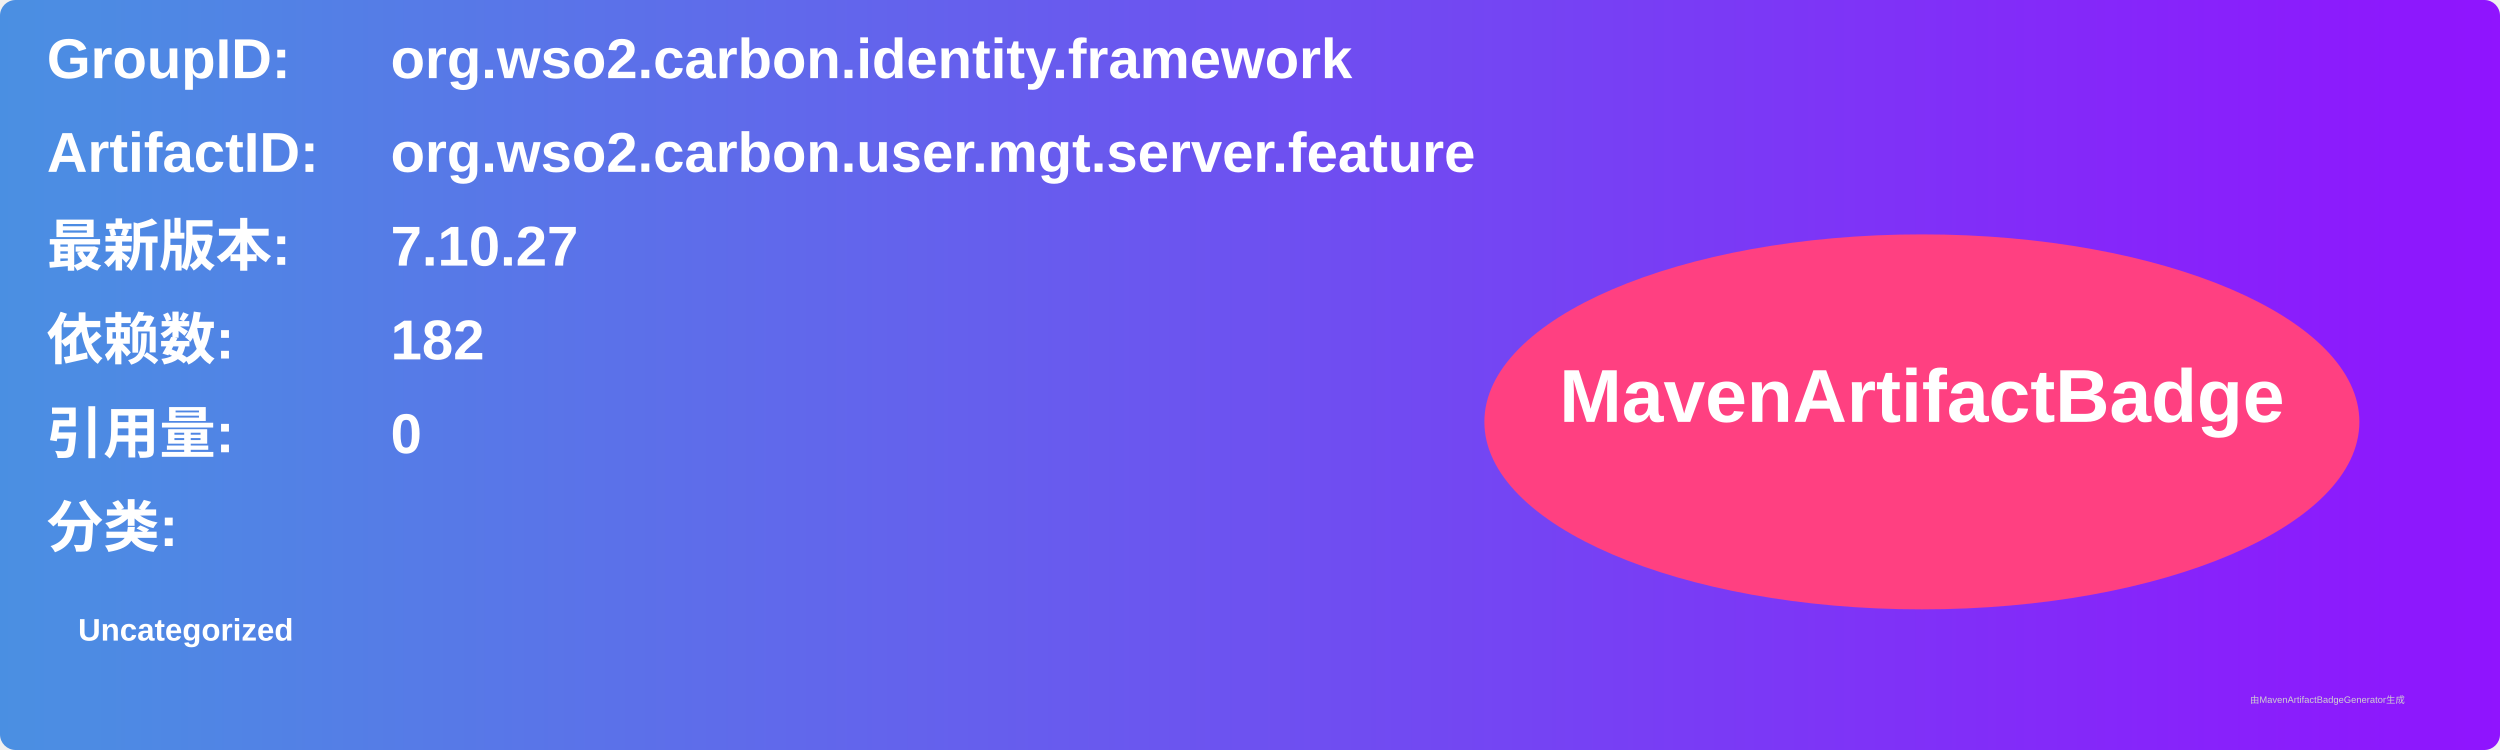
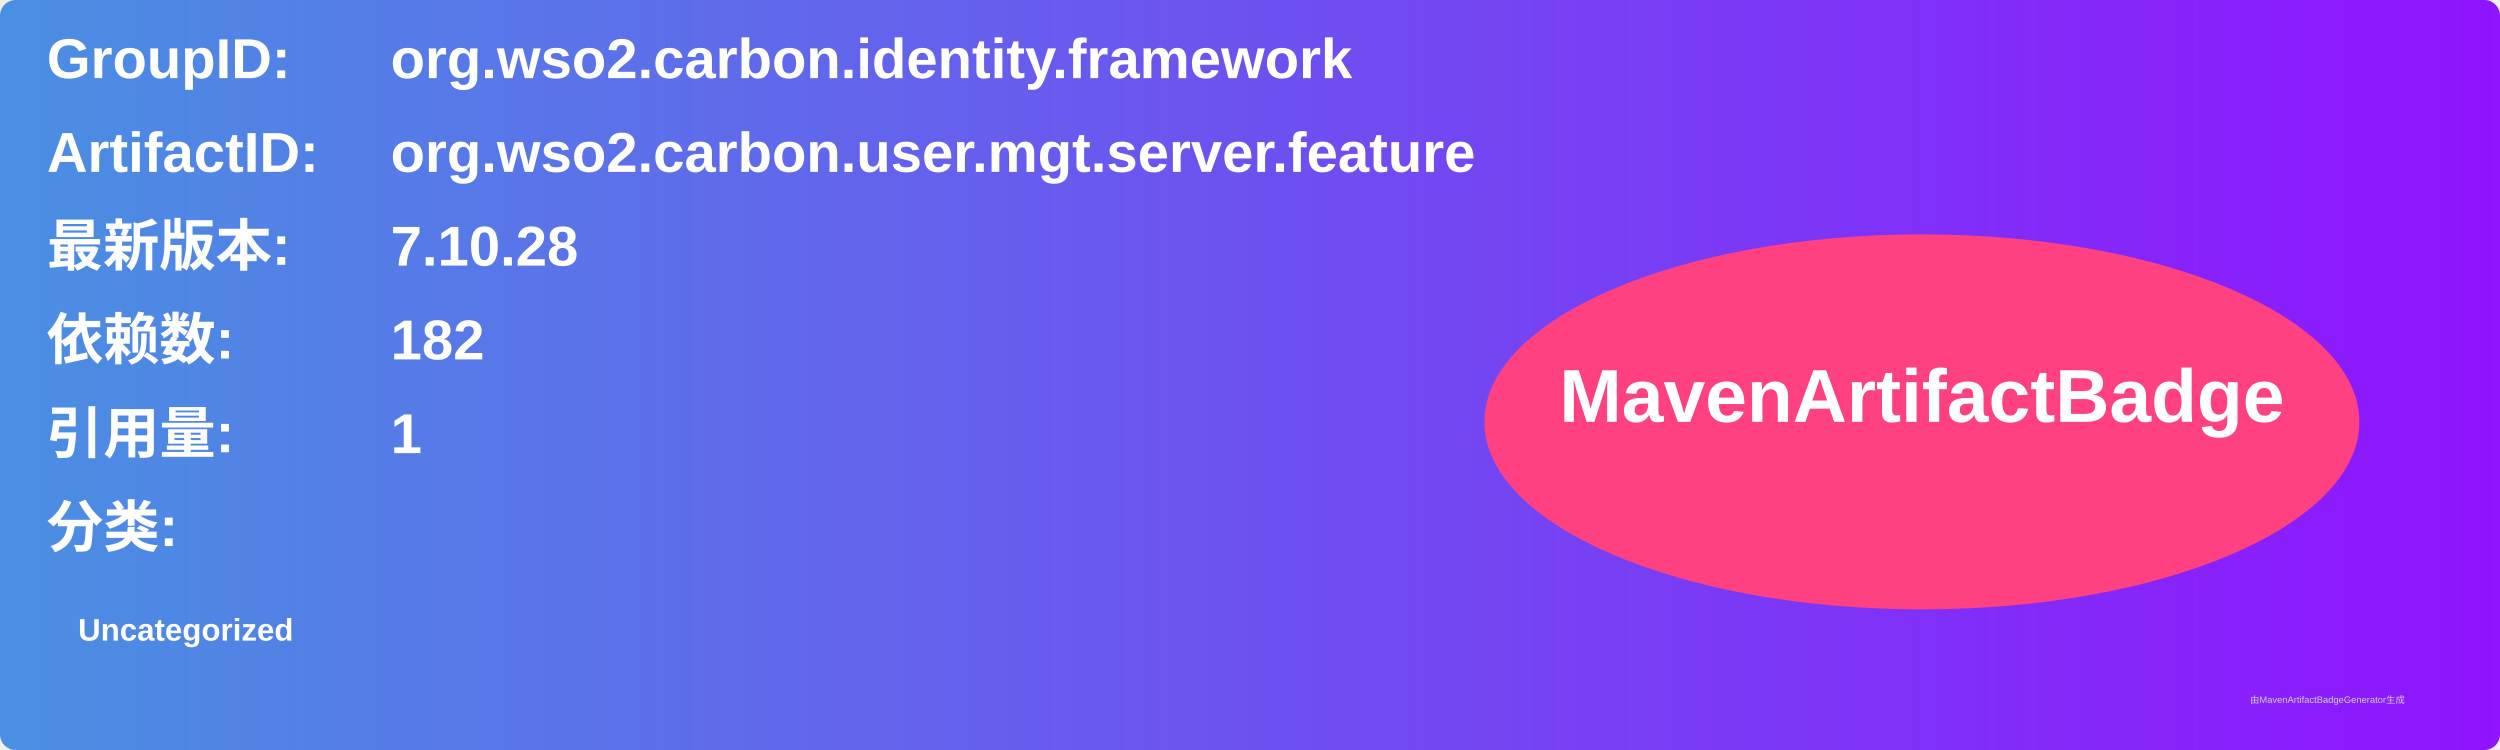
<svg xmlns="http://www.w3.org/2000/svg" width="800" height="240" viewBox="0 0 800 240">
  <linearGradient id="grad" x1="0%" y1="0%" x2="100%" y2="0%">
    <stop offset="0%" stop-color="#4a90e2" />
    <stop offset="100%" stop-color="#9013fe" />
  </linearGradient>
  <rect width="100%" height="100%" rx="5" ry="5" fill="url(#grad)" />
  <g transform="translate(15, 15)">
    <text x="0" y="10" font-family="Arial" font-size="18" fill="white" font-weight="bold" width="260">GroupID:</text>
    <text x="110" y="10" font-family="Arial" font-size="18" fill="white" font-weight="bold" width="460">org.wso2.carbon.identity.framework</text>
    <text x="0" y="40" font-family="Arial" font-size="18" fill="white" font-weight="bold" width="260">ArtifactID:</text>
    <text x="110" y="40" font-family="Arial" font-size="18" fill="white" font-weight="bold" width="460">org.wso2.carbon.user.mgt.server.feature</text>
    <text x="0" y="70" font-family="Arial" font-size="18" fill="white" font-weight="bold">最新版本:</text>
    <text x="110" y="70" font-family="Arial" font-size="18" fill="white" font-weight="bold">
-       <tspan font-weight="bold">7.10.27</tspan>
+       <tspan font-weight="bold">7.10.28</tspan>
    </text>
    <text x="0" y="100" font-family="Arial" font-size="18" fill="white" font-weight="bold">依赖数: </text>
    <text x="110" y="100" font-family="Arial" font-size="18" fill="white">
      <tspan font-weight="bold">182</tspan>
    </text>
    <text x="0" y="130" font-family="Arial" font-size="18" fill="white" font-weight="bold">引用量: </text>
    <text x="110" y="130" font-family="Arial" font-size="18" fill="white">
-       <tspan font-weight="bold">0</tspan>
+       <tspan font-weight="bold">1</tspan>
    </text>
    <text x="0" y="160" font-family="Arial" font-size="18" fill="white" font-weight="bold">分类:</text>
    <text x="10" y="190" font-family="Arial" font-size="10" fill="white">
      <tspan font-weight="bold">Uncategorized</tspan>
    </text>
    <ellipse cx="600" cy="120" rx="140" ry="60" fill="#ff4081" />
    <text x="600" y="120" text-anchor="middle" font-family="Arial" font-size="24" fill="white" font-weight="bold">MavenArtifactBadge</text>
  </g>
  <text x="720" y="225" font-family="Arial" font-size="3" fill="#d0d0d0">由MavenArtifactBadgeGenerator生成</text>
</svg>
